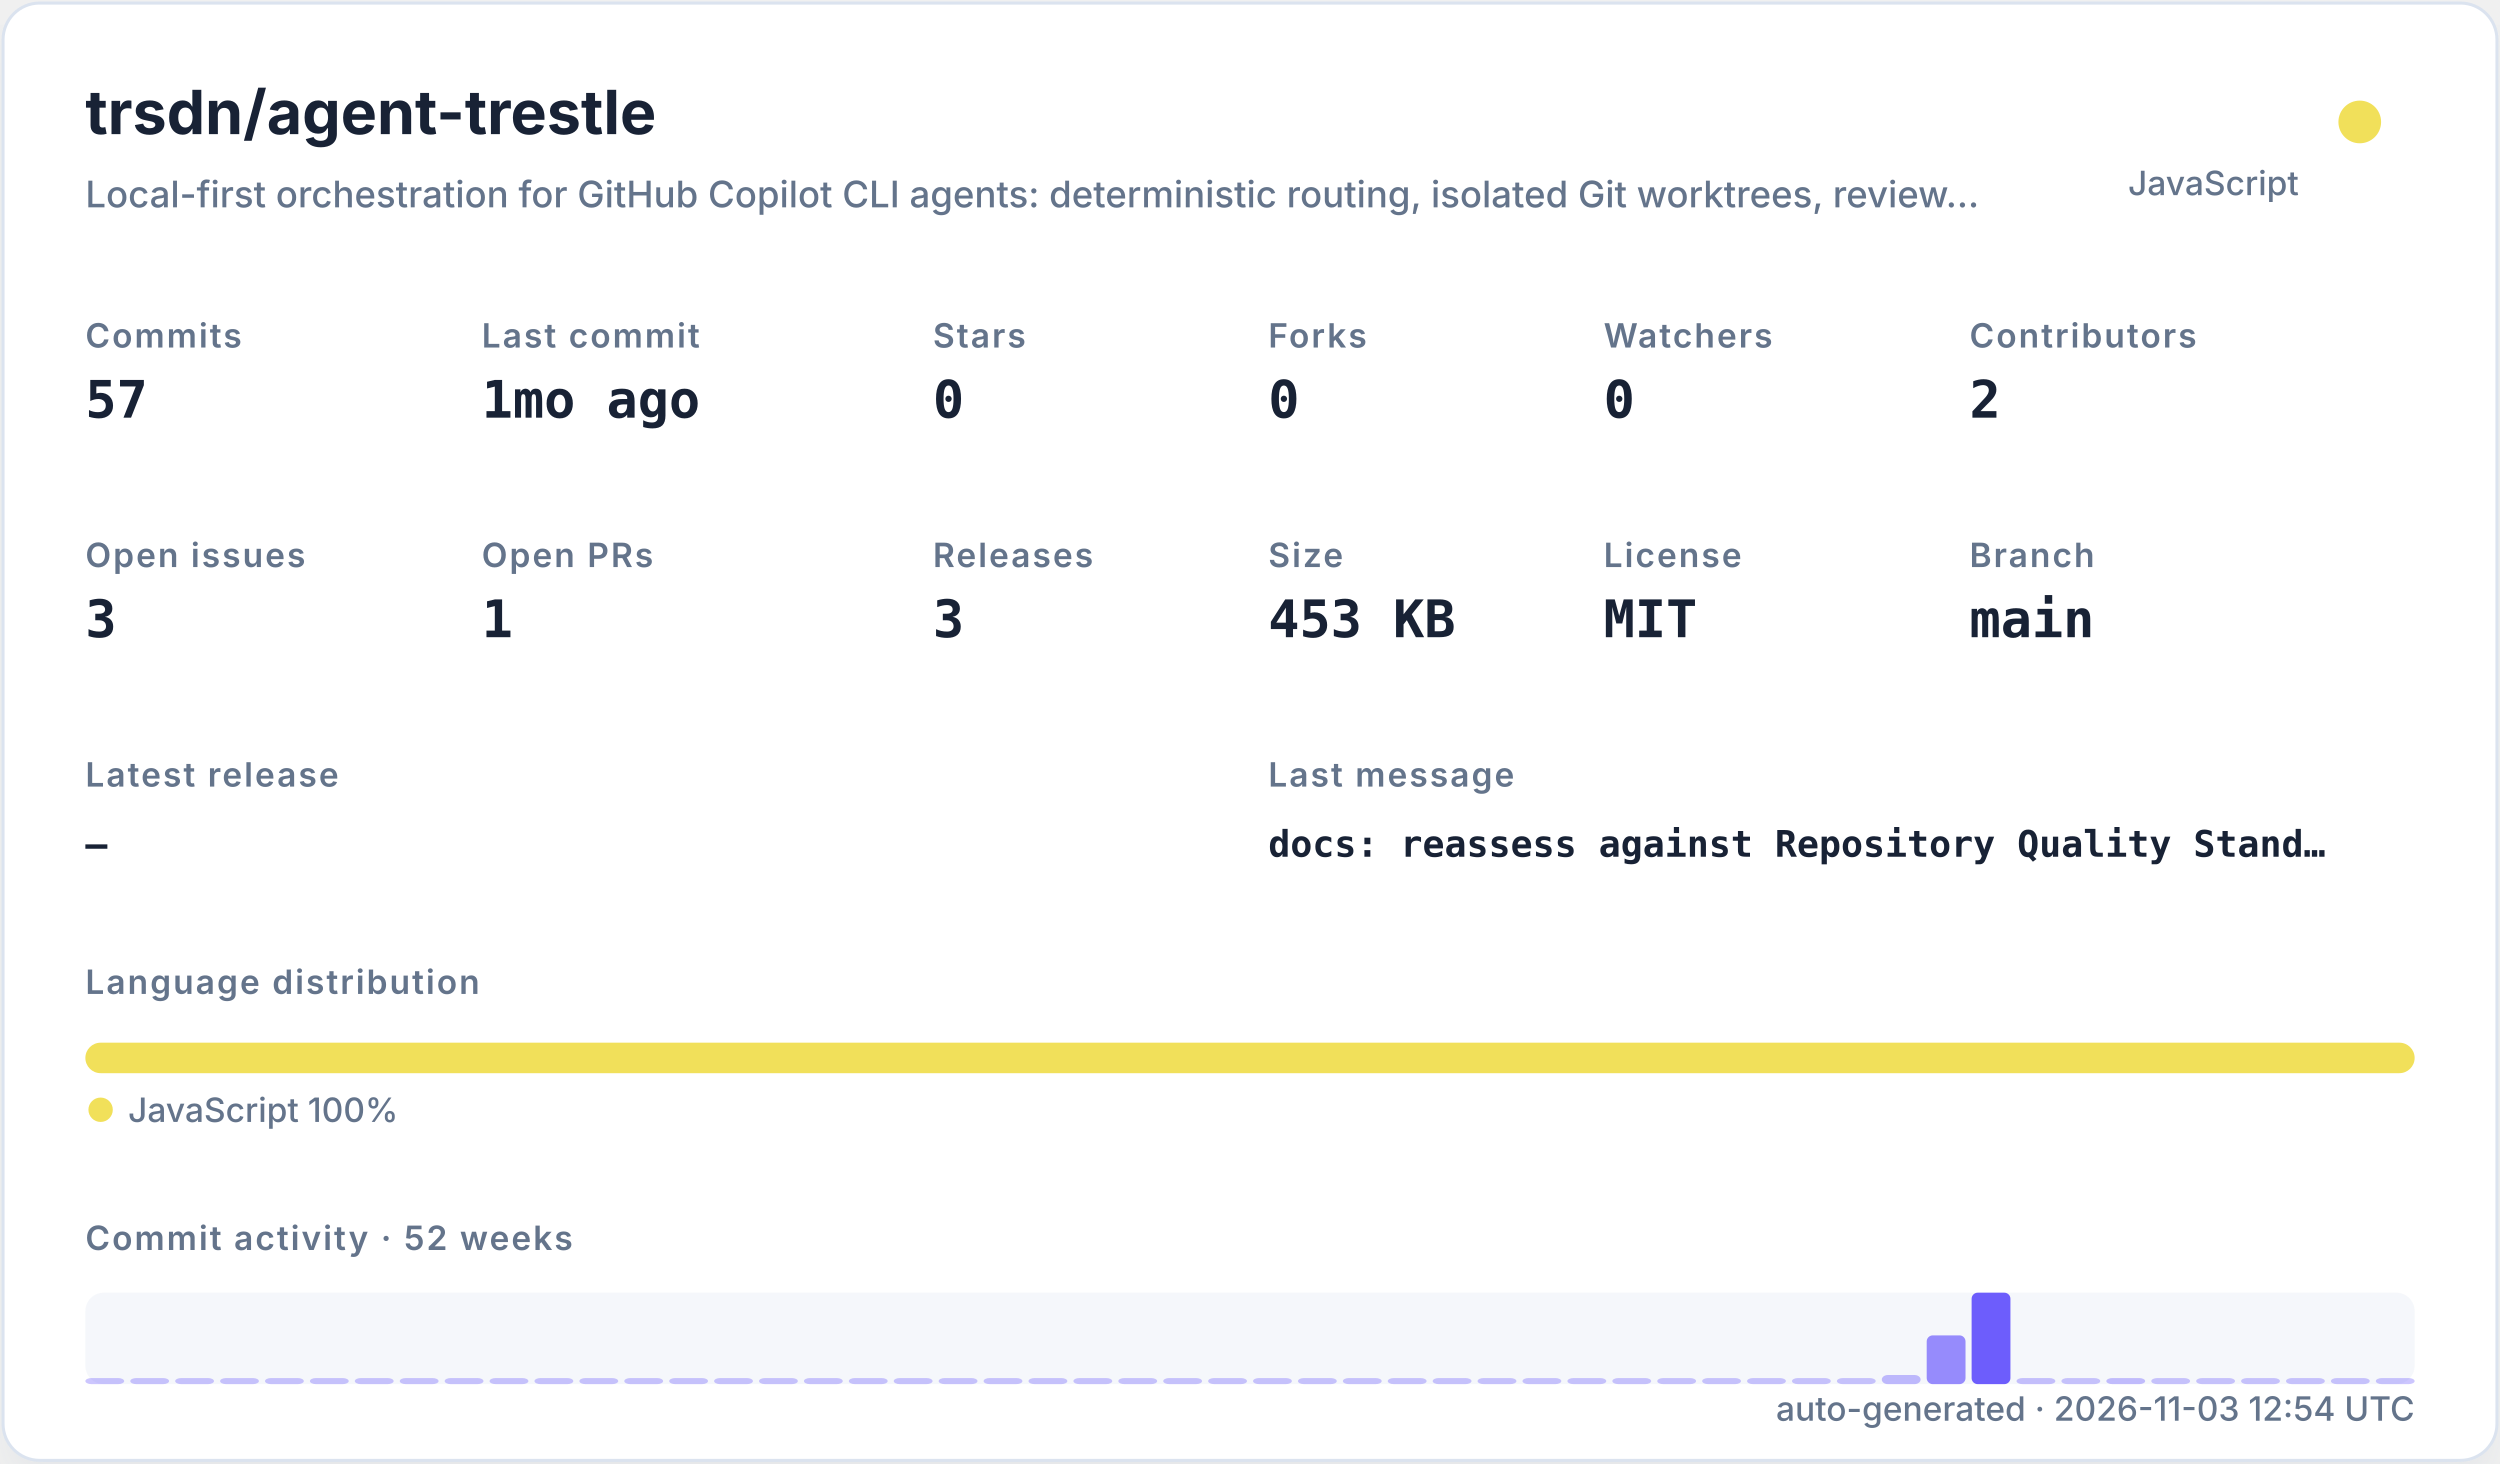
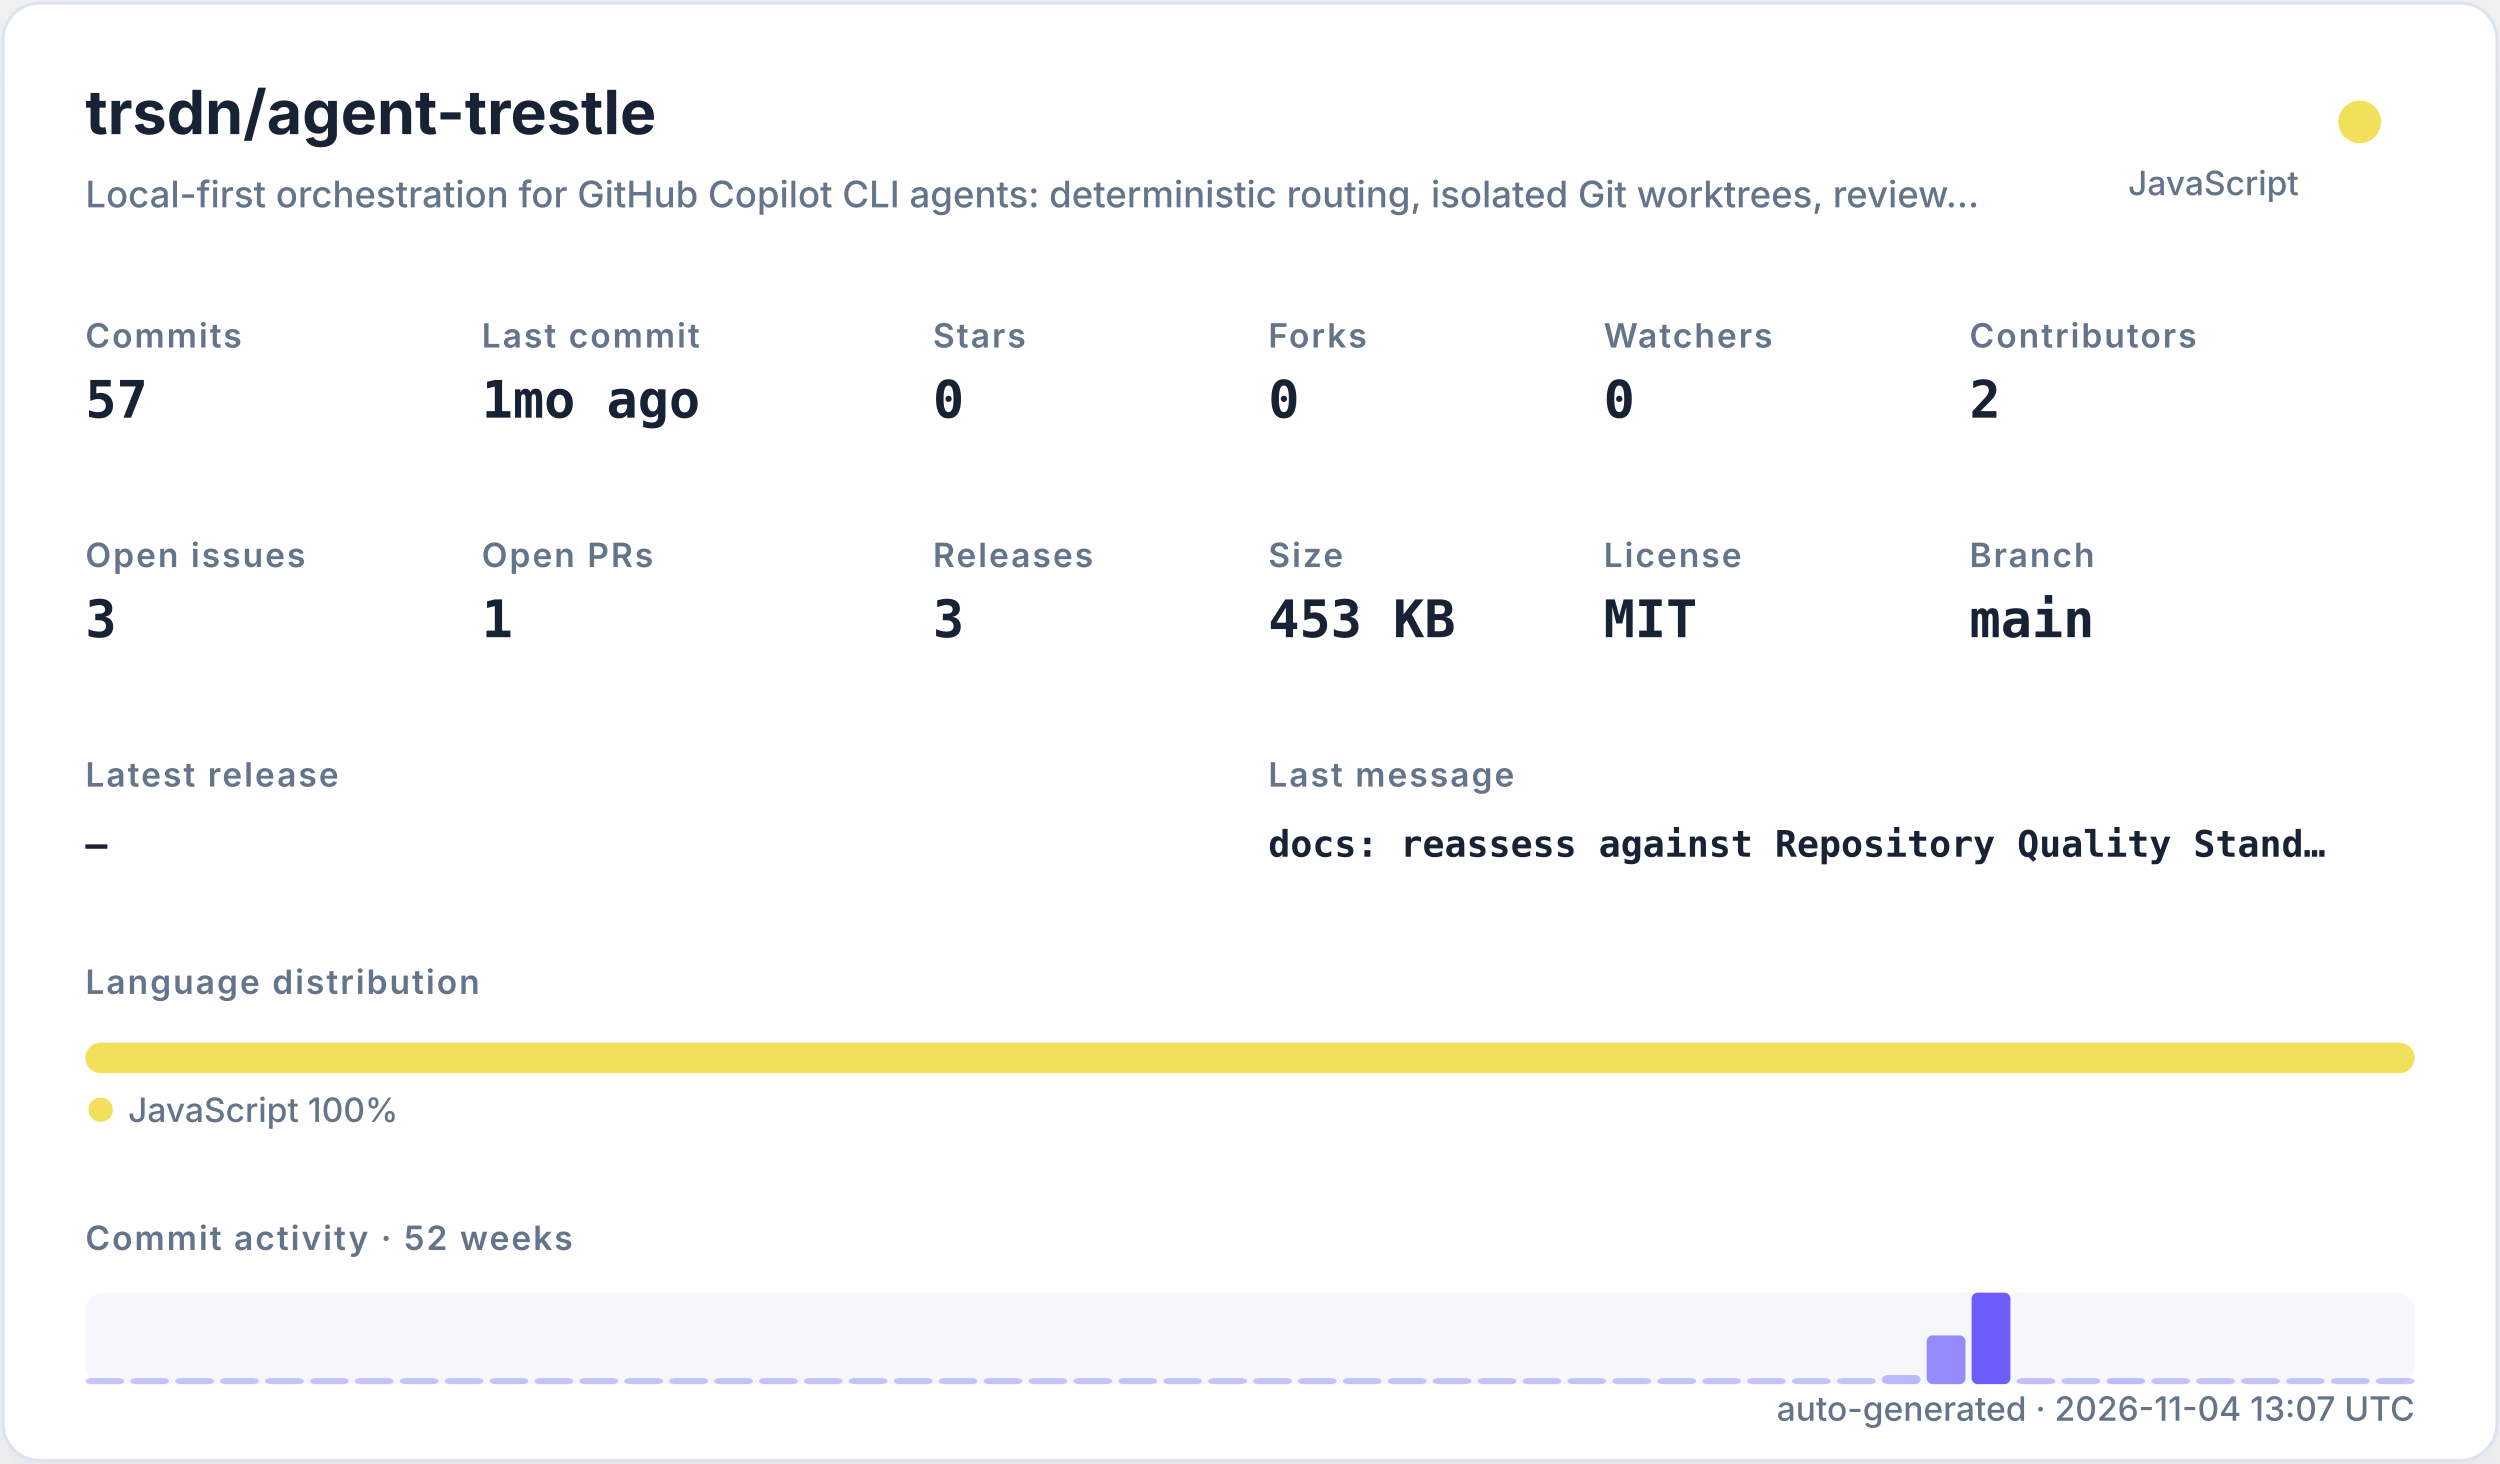
<svg xmlns="http://www.w3.org/2000/svg" width="820" height="480" viewBox="0 0 820 480" role="img">
  <defs>
    <filter id="shadow" x="-10%" y="-10%" width="120%" height="120%">
      <feDropShadow dx="0" dy="8" stdDeviation="10" flood-color="#94a3b8" flood-opacity="0.16" />
    </filter>
    <style>
    .title { font: 700 20px -apple-system,BlinkMacSystemFont,"Segoe UI",sans-serif; fill: #182235; }
    .subtitle { font: 500 12px -apple-system,BlinkMacSystemFont,"Segoe UI",sans-serif; fill: #64748b; }
    .label { font: 600 11px -apple-system,BlinkMacSystemFont,"Segoe UI",sans-serif; fill: #64748b; text-transform: uppercase; letter-spacing: .06em; }
    .value { font: 700 17px ui-monospace,SFMono-Regular,Menlo,monospace; fill: #182235; }
    .small { font: 500 11px -apple-system,BlinkMacSystemFont,"Segoe UI",sans-serif; fill: #64748b; }
    .tiny { font: 500 10px -apple-system,BlinkMacSystemFont,"Segoe UI",sans-serif; fill: #64748b; }
    .mono { font: 650 12px ui-monospace,SFMono-Regular,Menlo,monospace; fill: #182235; }
  </style>
  </defs>
  <rect x="1" y="1" width="818" height="478" rx="12" fill="#ffffff" stroke="#dbe3ef" filter="url(#shadow)" />
  <text x="28" y="44" class="title">trsdn/agent-trestle</text>
  <text x="28" y="68" class="subtitle">Local-first orchestration for GitHub Copilot CLI agents: deterministic routing, isolated Git worktrees, review…</text>
  <circle cx="774" cy="40" r="7" fill="#f1e05a" />
  <text x="754" y="64" text-anchor="end" class="small">JavaScript</text>
  <text x="28" y="114" class="label">Commits</text>
  <text x="28" y="137" class="value">57</text>
  <text x="158" y="114" class="label">Last commit</text>
  <text x="158" y="137" class="value">1mo ago</text>
  <text x="306" y="114" class="label">Stars</text>
  <text x="306" y="137" class="value">0</text>
  <text x="416" y="114" class="label">Forks</text>
  <text x="416" y="137" class="value">0</text>
  <text x="526" y="114" class="label">Watchers</text>
  <text x="526" y="137" class="value">0</text>
  <text x="646" y="114" class="label">Contributors</text>
  <text x="646" y="137" class="value">2</text>
  <text x="28" y="186" class="label">Open issues</text>
  <text x="28" y="209" class="value">3</text>
  <text x="158" y="186" class="label">Open PRs</text>
  <text x="158" y="209" class="value">1</text>
  <text x="306" y="186" class="label">Releases</text>
  <text x="306" y="209" class="value">3</text>
  <text x="416" y="186" class="label">Size</text>
  <text x="416" y="209" class="value">453 KB</text>
  <text x="526" y="186" class="label">License</text>
  <text x="526" y="209" class="value">MIT</text>
  <text x="646" y="186" class="label">Branch</text>
  <text x="646" y="209" class="value">main</text>
  <text x="28" y="258" class="label">Latest release</text>
  <text x="28" y="281" class="mono">—</text>
  <text x="416" y="258" class="label">Last message</text>
  <text x="416" y="281" class="mono">docs: reassess against Repository Quality Stand…</text>
  <text x="28" y="326" class="label">Language distribution</text>
  <rect x="28.00" y="342" width="764.00" height="10" rx="5" fill="#f1e05a" />
  <circle cx="33" cy="364" r="4" fill="#f1e05a" />
  <text x="42" y="368" class="small">JavaScript 100%</text>
  <text x="28" y="410" class="label">Commit activity · 52 weeks</text>
  <rect x="28" y="424" width="764" height="30" rx="6" fill="#e8edf5" opacity=".42" />
  <rect x="28.00" y="452.00" width="12.73" height="2.00" rx="2" fill="#6d5dfc" opacity="0.35" />
  <rect x="42.73" y="452.00" width="12.73" height="2.00" rx="2" fill="#6d5dfc" opacity="0.35" />
  <rect x="57.46" y="452.00" width="12.73" height="2.00" rx="2" fill="#6d5dfc" opacity="0.35" />
  <rect x="72.19" y="452.00" width="12.73" height="2.00" rx="2" fill="#6d5dfc" opacity="0.35" />
  <rect x="86.92" y="452.00" width="12.73" height="2.00" rx="2" fill="#6d5dfc" opacity="0.35" />
  <rect x="101.65" y="452.00" width="12.73" height="2.00" rx="2" fill="#6d5dfc" opacity="0.35" />
  <rect x="116.38" y="452.00" width="12.73" height="2.00" rx="2" fill="#6d5dfc" opacity="0.35" />
  <rect x="131.12" y="452.00" width="12.73" height="2.00" rx="2" fill="#6d5dfc" opacity="0.35" />
  <rect x="145.85" y="452.00" width="12.73" height="2.00" rx="2" fill="#6d5dfc" opacity="0.35" />
  <rect x="160.58" y="452.00" width="12.73" height="2.00" rx="2" fill="#6d5dfc" opacity="0.35" />
  <rect x="175.31" y="452.00" width="12.73" height="2.00" rx="2" fill="#6d5dfc" opacity="0.35" />
  <rect x="190.04" y="452.00" width="12.73" height="2.00" rx="2" fill="#6d5dfc" opacity="0.35" />
  <rect x="204.77" y="452.00" width="12.73" height="2.00" rx="2" fill="#6d5dfc" opacity="0.35" />
  <rect x="219.50" y="452.00" width="12.73" height="2.00" rx="2" fill="#6d5dfc" opacity="0.35" />
  <rect x="234.23" y="452.00" width="12.73" height="2.00" rx="2" fill="#6d5dfc" opacity="0.35" />
  <rect x="248.96" y="452.00" width="12.73" height="2.00" rx="2" fill="#6d5dfc" opacity="0.35" />
  <rect x="263.69" y="452.00" width="12.73" height="2.00" rx="2" fill="#6d5dfc" opacity="0.35" />
  <rect x="278.42" y="452.00" width="12.73" height="2.00" rx="2" fill="#6d5dfc" opacity="0.35" />
  <rect x="293.15" y="452.00" width="12.73" height="2.00" rx="2" fill="#6d5dfc" opacity="0.35" />
  <rect x="307.88" y="452.00" width="12.73" height="2.00" rx="2" fill="#6d5dfc" opacity="0.35" />
  <rect x="322.62" y="452.00" width="12.73" height="2.00" rx="2" fill="#6d5dfc" opacity="0.35" />
  <rect x="337.35" y="452.00" width="12.73" height="2.00" rx="2" fill="#6d5dfc" opacity="0.35" />
  <rect x="352.08" y="452.00" width="12.73" height="2.00" rx="2" fill="#6d5dfc" opacity="0.35" />
  <rect x="366.81" y="452.00" width="12.73" height="2.00" rx="2" fill="#6d5dfc" opacity="0.35" />
  <rect x="381.54" y="452.00" width="12.73" height="2.00" rx="2" fill="#6d5dfc" opacity="0.35" />
  <rect x="396.27" y="452.00" width="12.73" height="2.00" rx="2" fill="#6d5dfc" opacity="0.35" />
  <rect x="411.00" y="452.00" width="12.73" height="2.00" rx="2" fill="#6d5dfc" opacity="0.35" />
  <rect x="425.73" y="452.00" width="12.73" height="2.00" rx="2" fill="#6d5dfc" opacity="0.35" />
  <rect x="440.46" y="452.00" width="12.73" height="2.00" rx="2" fill="#6d5dfc" opacity="0.35" />
  <rect x="455.19" y="452.00" width="12.73" height="2.00" rx="2" fill="#6d5dfc" opacity="0.35" />
  <rect x="469.92" y="452.00" width="12.73" height="2.00" rx="2" fill="#6d5dfc" opacity="0.35" />
  <rect x="484.65" y="452.00" width="12.73" height="2.00" rx="2" fill="#6d5dfc" opacity="0.35" />
  <rect x="499.38" y="452.00" width="12.73" height="2.00" rx="2" fill="#6d5dfc" opacity="0.35" />
  <rect x="514.12" y="452.00" width="12.73" height="2.00" rx="2" fill="#6d5dfc" opacity="0.35" />
  <rect x="528.85" y="452.00" width="12.73" height="2.00" rx="2" fill="#6d5dfc" opacity="0.35" />
  <rect x="543.58" y="452.00" width="12.73" height="2.00" rx="2" fill="#6d5dfc" opacity="0.35" />
  <rect x="558.31" y="452.00" width="12.73" height="2.00" rx="2" fill="#6d5dfc" opacity="0.35" />
  <rect x="573.04" y="452.00" width="12.73" height="2.00" rx="2" fill="#6d5dfc" opacity="0.35" />
  <rect x="587.77" y="452.00" width="12.73" height="2.00" rx="2" fill="#6d5dfc" opacity="0.35" />
  <rect x="602.50" y="452.00" width="12.73" height="2.00" rx="2" fill="#6d5dfc" opacity="0.35" />
  <rect x="617.23" y="451.00" width="12.73" height="3.00" rx="2" fill="#6d5dfc" opacity="0.41" />
  <rect x="631.96" y="438.00" width="12.73" height="16.00" rx="2" fill="#6d5dfc" opacity="0.70" />
  <rect x="646.69" y="424.00" width="12.73" height="30.00" rx="2" fill="#6d5dfc" opacity="1.00" />
  <rect x="661.42" y="452.00" width="12.73" height="2.00" rx="2" fill="#6d5dfc" opacity="0.37" />
  <rect x="676.15" y="452.00" width="12.73" height="2.00" rx="2" fill="#6d5dfc" opacity="0.35" />
  <rect x="690.88" y="452.00" width="12.73" height="2.00" rx="2" fill="#6d5dfc" opacity="0.39" />
  <rect x="705.62" y="452.00" width="12.73" height="2.00" rx="2" fill="#6d5dfc" opacity="0.35" />
  <rect x="720.35" y="452.00" width="12.73" height="2.00" rx="2" fill="#6d5dfc" opacity="0.35" />
  <rect x="735.08" y="452.00" width="12.73" height="2.00" rx="2" fill="#6d5dfc" opacity="0.35" />
  <rect x="749.81" y="452.00" width="12.73" height="2.00" rx="2" fill="#6d5dfc" opacity="0.35" />
  <rect x="764.54" y="452.00" width="12.73" height="2.00" rx="2" fill="#6d5dfc" opacity="0.35" />
  <rect x="779.27" y="452.00" width="12.73" height="2.00" rx="2" fill="#6d5dfc" opacity="0.35" />
-   <text x="792" y="466" text-anchor="end" class="small">auto-generated · 2026-11-03 12:54 UTC</text>
+   <text x="792" y="466" text-anchor="end" class="small">auto-generated · 2026-11-04 13:07 UTC</text>
</svg>
